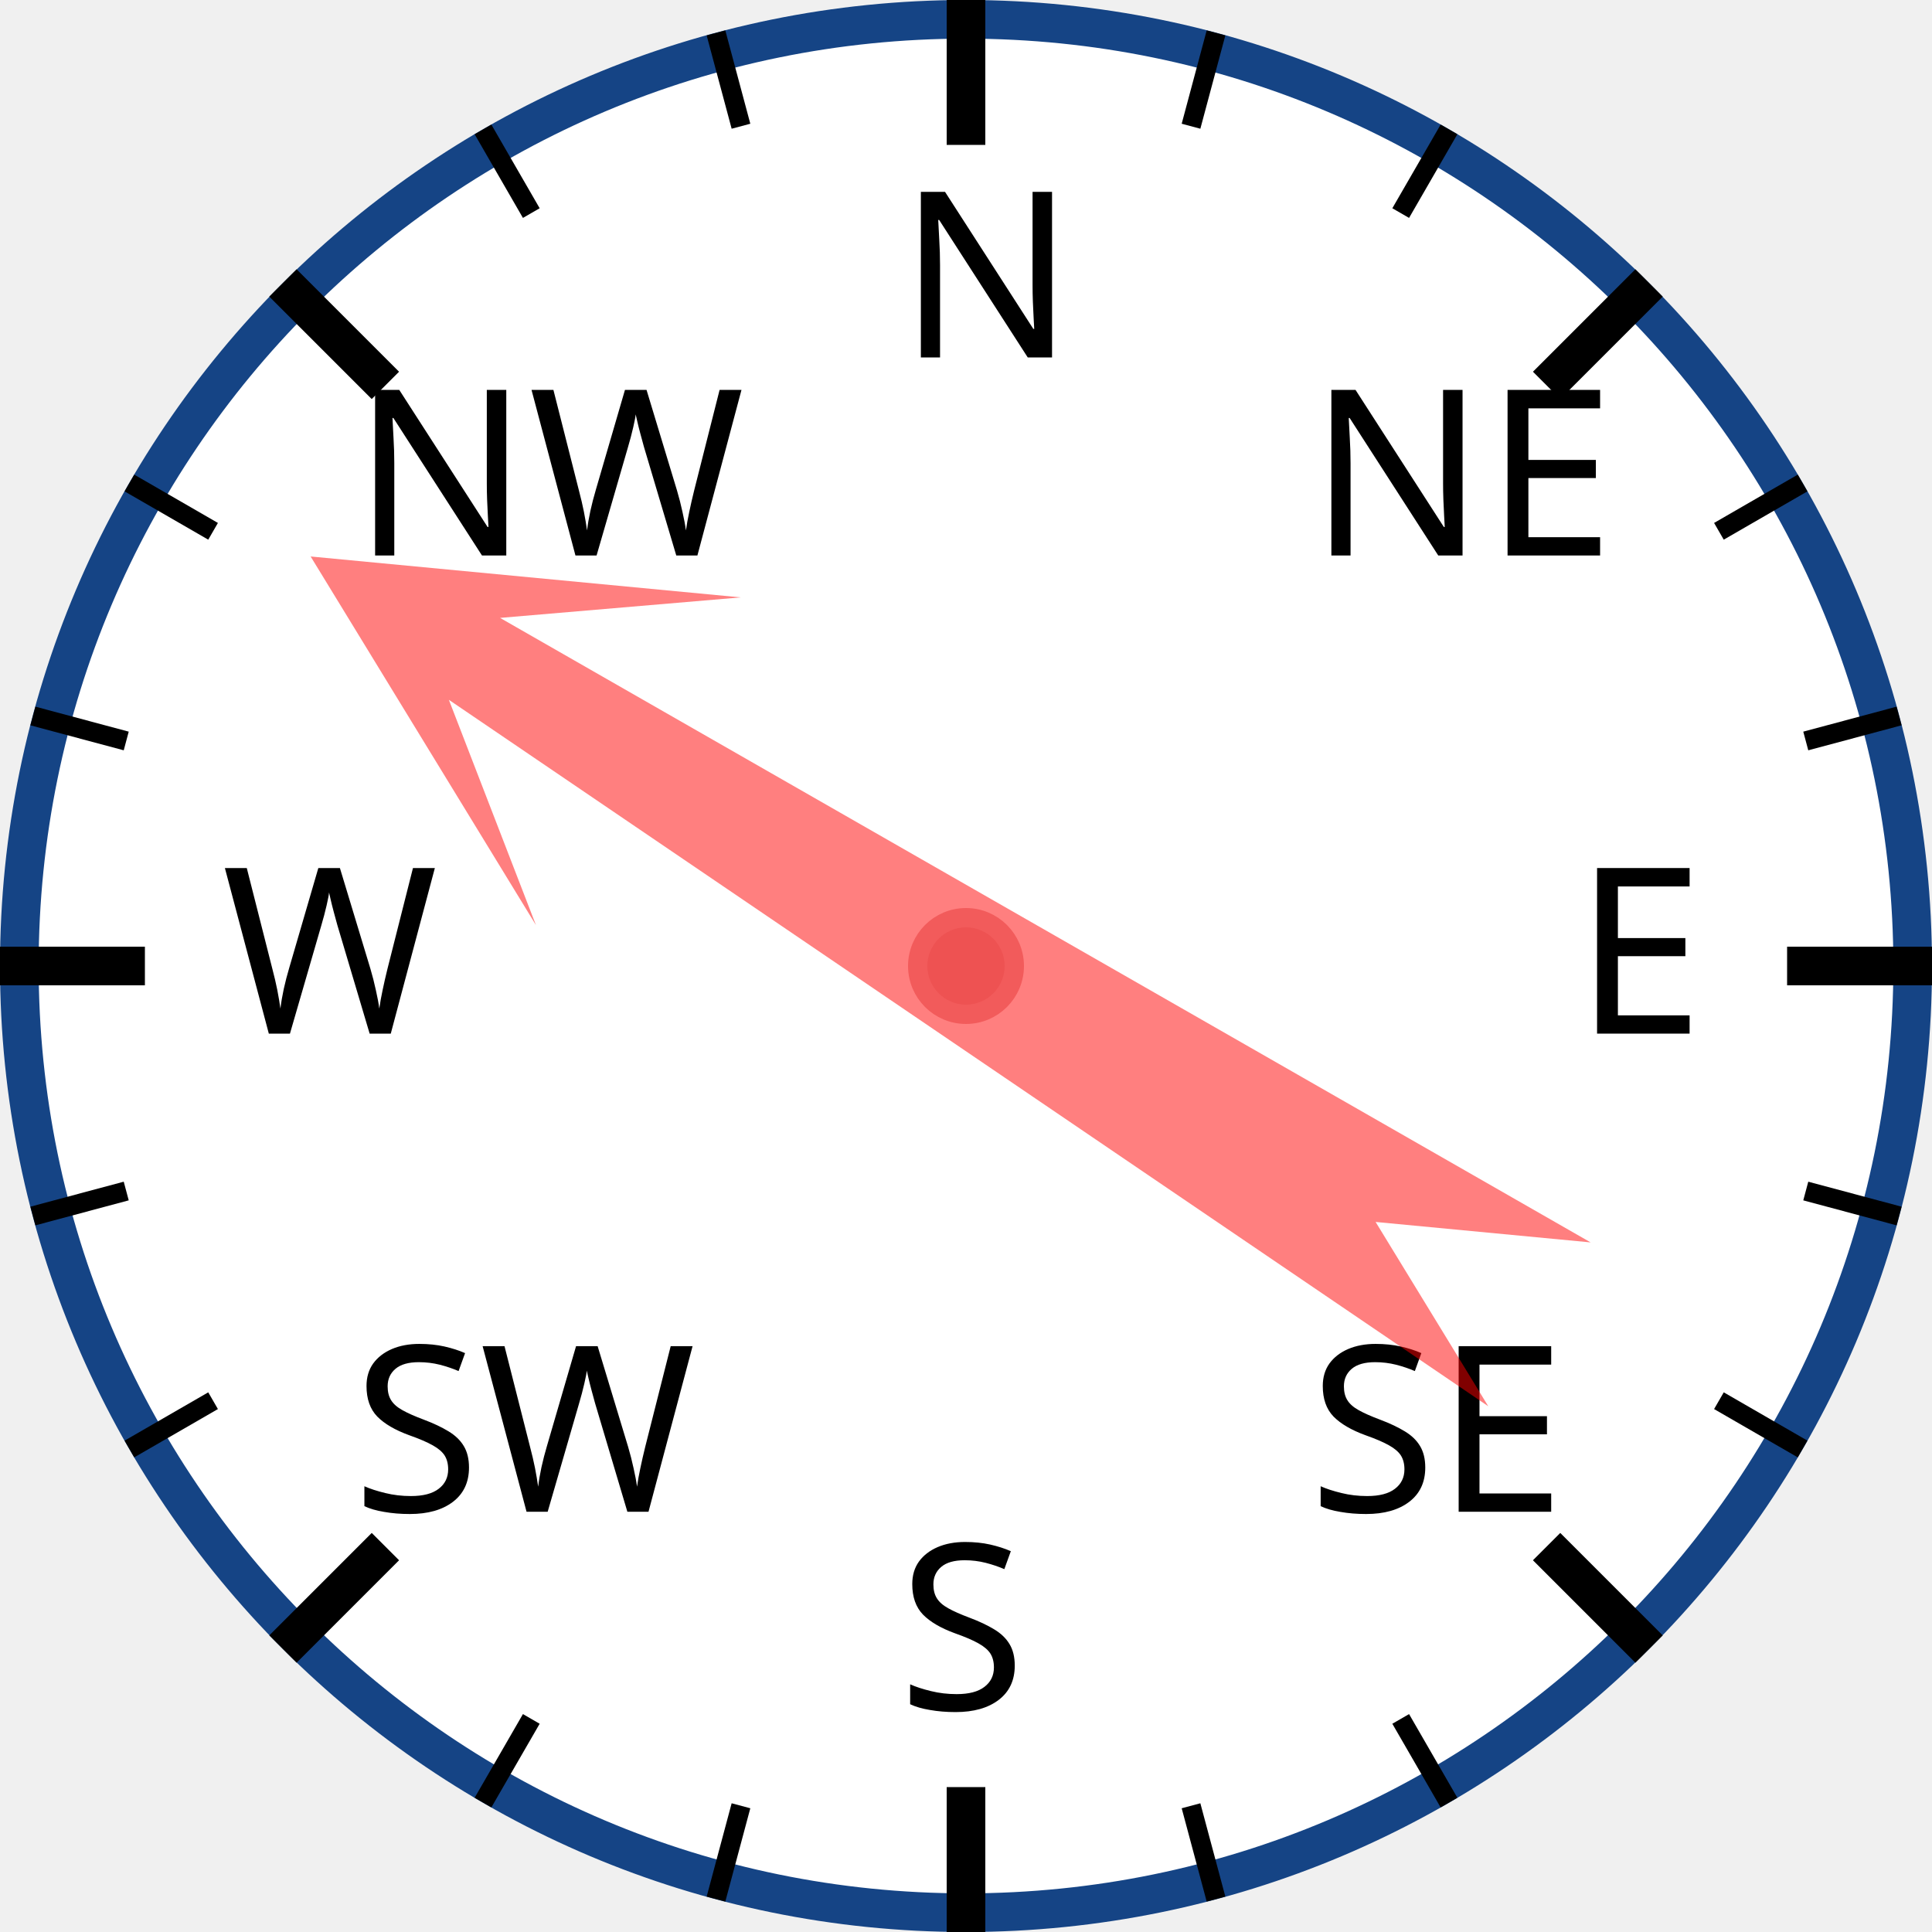
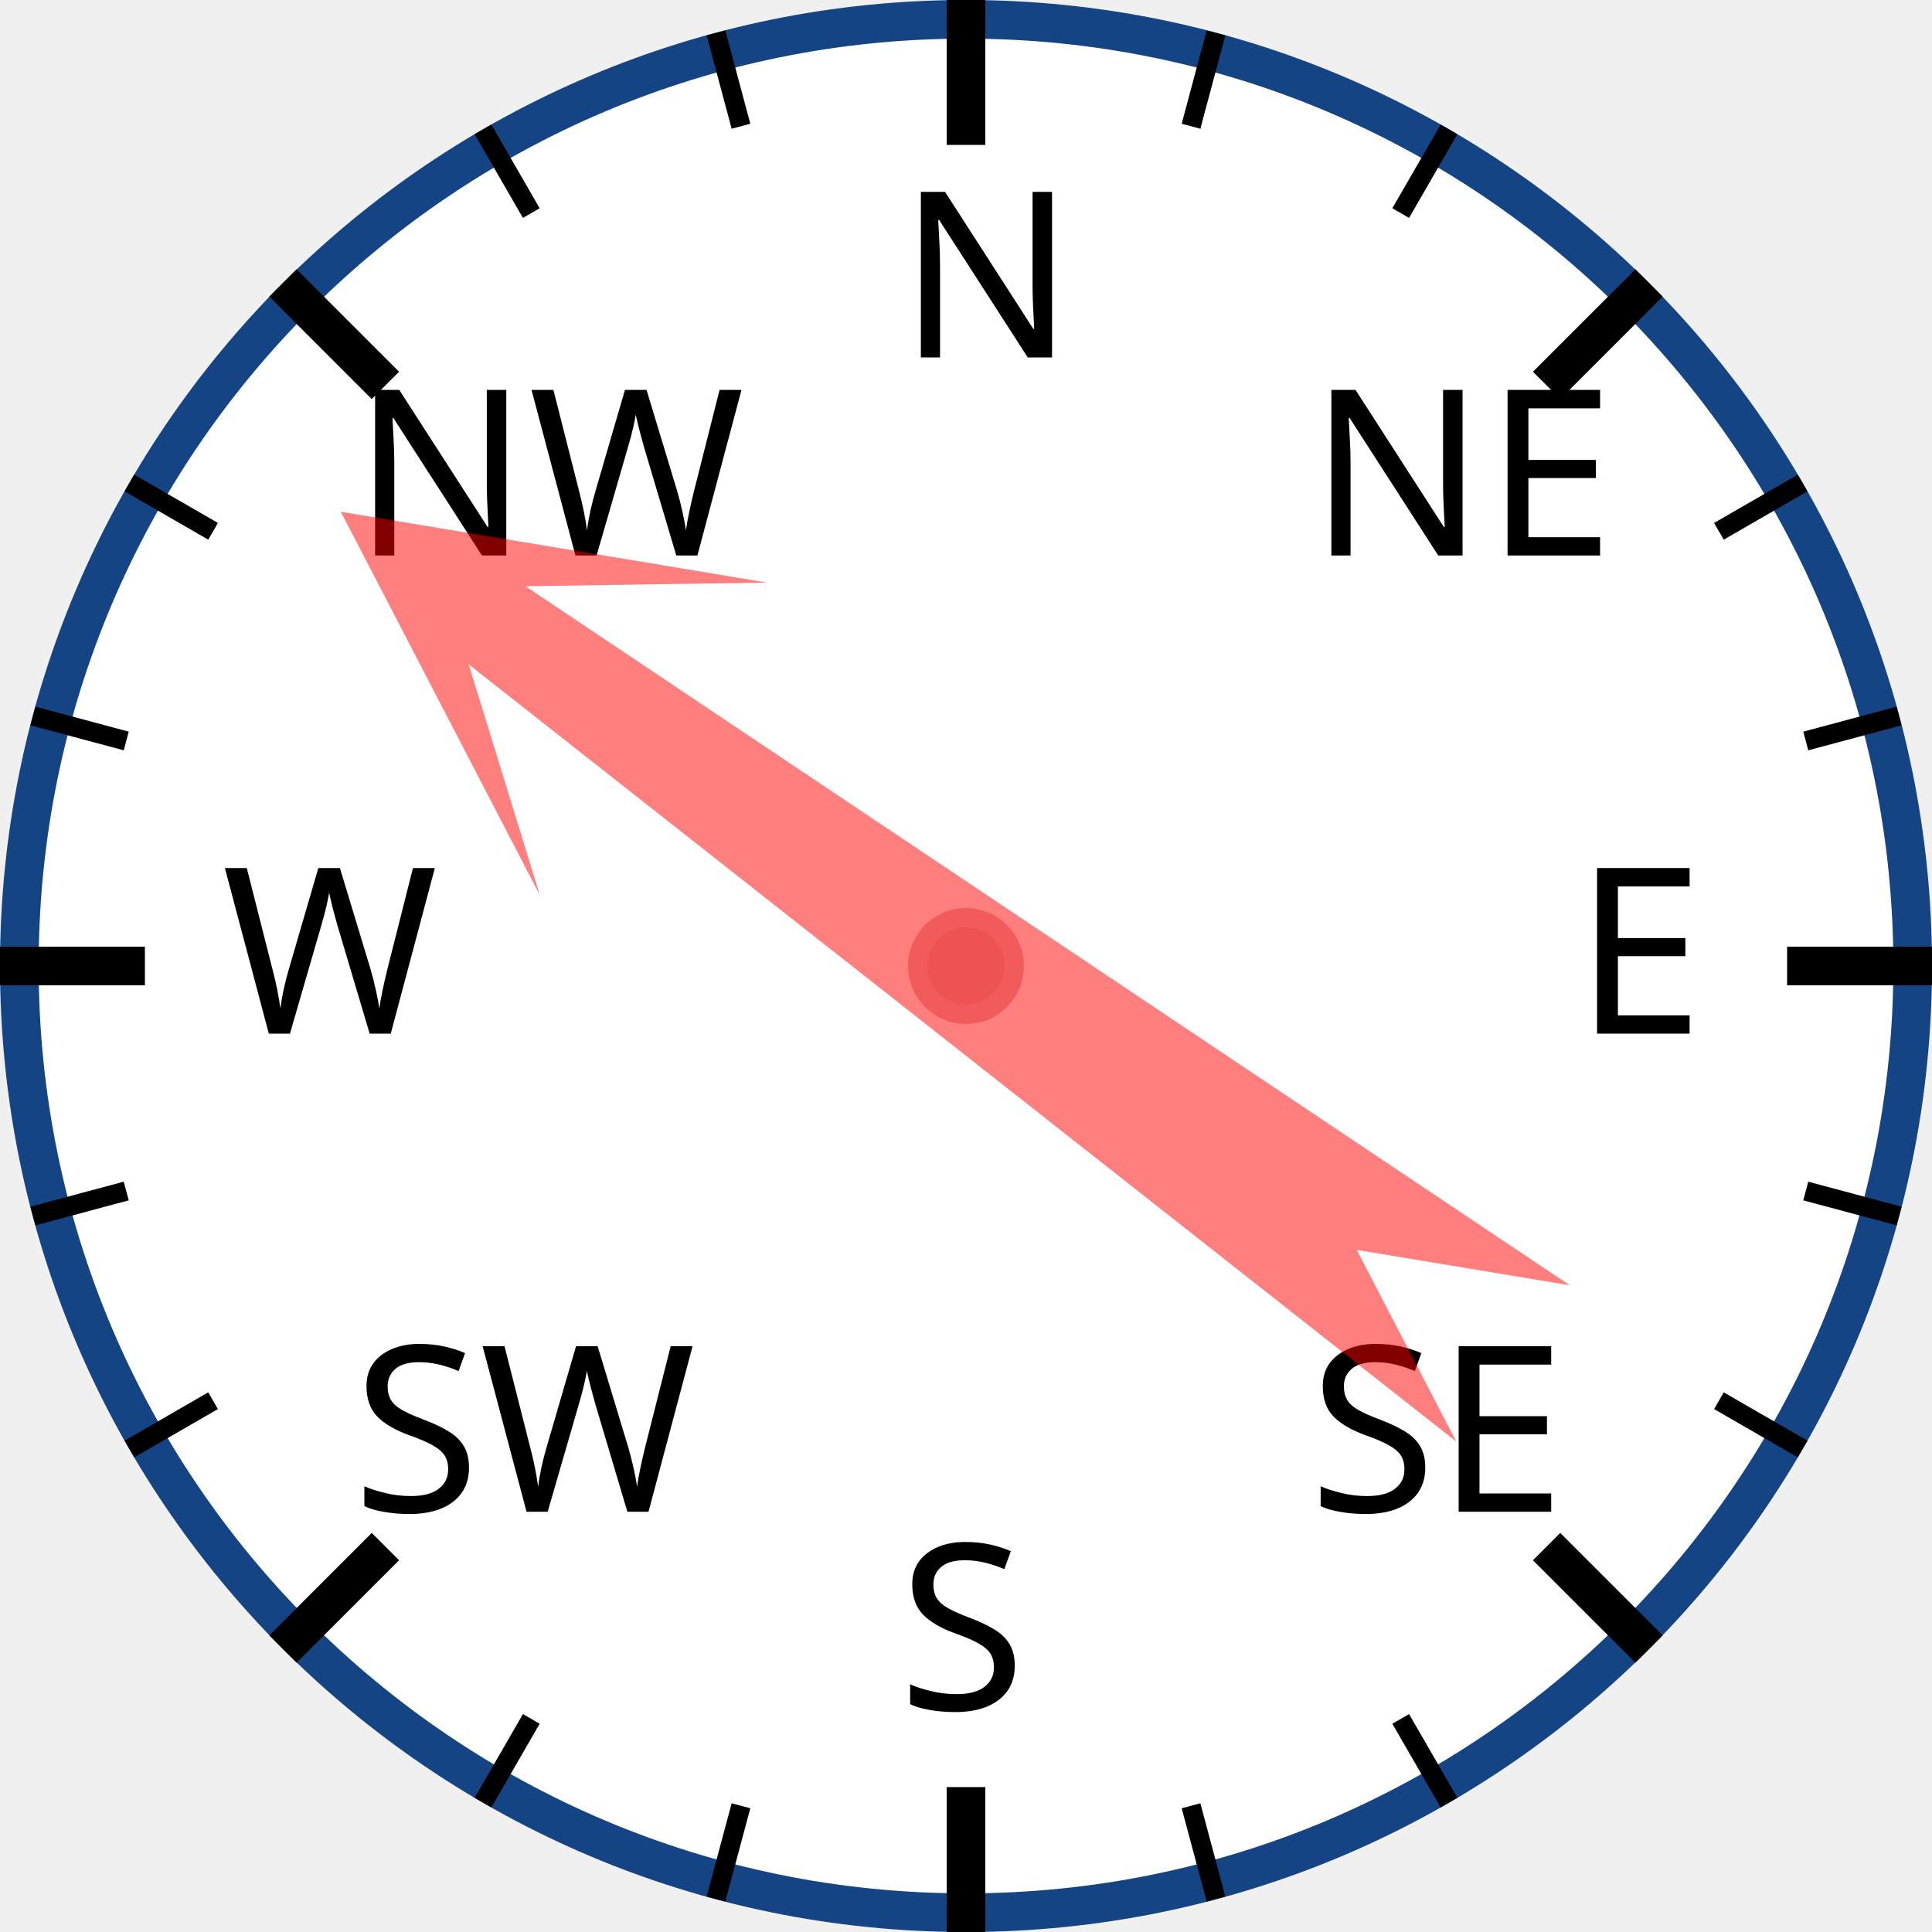
<svg xmlns="http://www.w3.org/2000/svg" width="120px" height="120px" viewBox="0 0 200 200">
  <circle cx="100" cy="100" r="98" style="fill: white; stroke: #154485; stroke-width: 4;" />
  <text x="93.0" y="37.0" style="font-family: sans-serif; font-size: 18pt;">N</text>
  <line x1="100.0" y1="0.0" x2="100.0" y2="15.0" style="stroke: black; stroke-width: 4;" />
  <line x1="74.118" y1="3.407" x2="76.706" y2="13.067" style="stroke: black; stroke-width: 2;" />
  <line x1="50" y1="13.397" x2="55" y2="22.058" style="stroke: black; stroke-width: 2;" />
  <text x="36.503" y="57.503" style="font-family: sans-serif; font-size: 18pt;">NW</text>
  <line x1="29.289" y1="29.289" x2="39.896" y2="39.896" style="stroke: black; stroke-width: 4;" />
  <line x1="13.397" y1="50" x2="22.058" y2="55" style="stroke: black; stroke-width: 2;" />
  <line x1="3.407" y1="74.118" x2="13.067" y2="76.706" style="stroke: black; stroke-width: 2;" />
  <text x="23.0" y="107.0" style="font-family: sans-serif; font-size: 18pt;">W</text>
  <line x1="0.0" y1="100.0" x2="15.0" y2="100.0" style="stroke: black; stroke-width: 4;" />
  <line x1="3.407" y1="125.882" x2="13.067" y2="123.294" style="stroke: black; stroke-width: 2;" />
  <line x1="13.397" y1="150" x2="22.058" y2="145" style="stroke: black; stroke-width: 2;" />
  <text x="36.503" y="156.497" style="font-family: sans-serif; font-size: 18pt;">SW</text>
  <line x1="29.289" y1="170.711" x2="39.896" y2="160.104" style="stroke: black; stroke-width: 4;" />
  <line x1="50" y1="186.603" x2="55" y2="177.942" style="stroke: black; stroke-width: 2;" />
  <line x1="74.118" y1="196.593" x2="76.706" y2="186.933" style="stroke: black; stroke-width: 2;" />
  <text x="93" y="177.0" style="font-family: sans-serif; font-size: 18pt;">S</text>
  <line x1="100" y1="200.0" x2="100" y2="185.0" style="stroke: black; stroke-width: 4;" />
  <line x1="125.882" y1="196.593" x2="123.294" y2="186.933" style="stroke: black; stroke-width: 2;" />
  <line x1="150.0" y1="186.603" x2="145.0" y2="177.942" style="stroke: black; stroke-width: 2;" />
  <text x="135.497" y="156.497" style="font-family: sans-serif; font-size: 18pt;">SE</text>
  <line x1="170.711" y1="170.711" x2="160.104" y2="160.104" style="stroke: black; stroke-width: 4;" />
  <line x1="186.603" y1="150" x2="177.942" y2="145" style="stroke: black; stroke-width: 2;" />
  <line x1="196.593" y1="125.882" x2="186.933" y2="123.294" style="stroke: black; stroke-width: 2;" />
  <text x="163.0" y="107" style="font-family: sans-serif; font-size: 18pt;">E</text>
  <line x1="200.0" y1="100" x2="185.0" y2="100" style="stroke: black; stroke-width: 4;" />
  <line x1="196.593" y1="74.118" x2="186.933" y2="76.706" style="stroke: black; stroke-width: 2;" />
  <line x1="186.603" y1="50" x2="177.942" y2="55" style="stroke: black; stroke-width: 2;" />
  <text x="135.497" y="57.503" style="font-family: sans-serif; font-size: 18pt;">NE</text>
  <line x1="170.711" y1="29.289" x2="160.104" y2="39.896" style="stroke: black; stroke-width: 4;" />
  <line x1="150" y1="13.397" x2="145" y2="22.058" style="stroke: black; stroke-width: 2;" />
  <line x1="125.882" y1="3.407" x2="123.294" y2="13.067" style="stroke: black; stroke-width: 2;" />
-   <polygon points="100 20 120 60 105 40 110 170 100 150 90 170 95 40 80 60" style="fill: red; fill-opacity: 0.5;" transform="rotate(302,100,100)" />
+   <polygon points="100 20 120 60 105 40 110 170 100 150 90 170 95 40 80 60" style="fill: red; fill-opacity: 0.5;" transform="rotate(306,100,100)" />
  <circle cx="100" cy="100" r="5" style="fill: #EE5252; stroke: #F25B5B; stroke-width: 2;" />
</svg>
